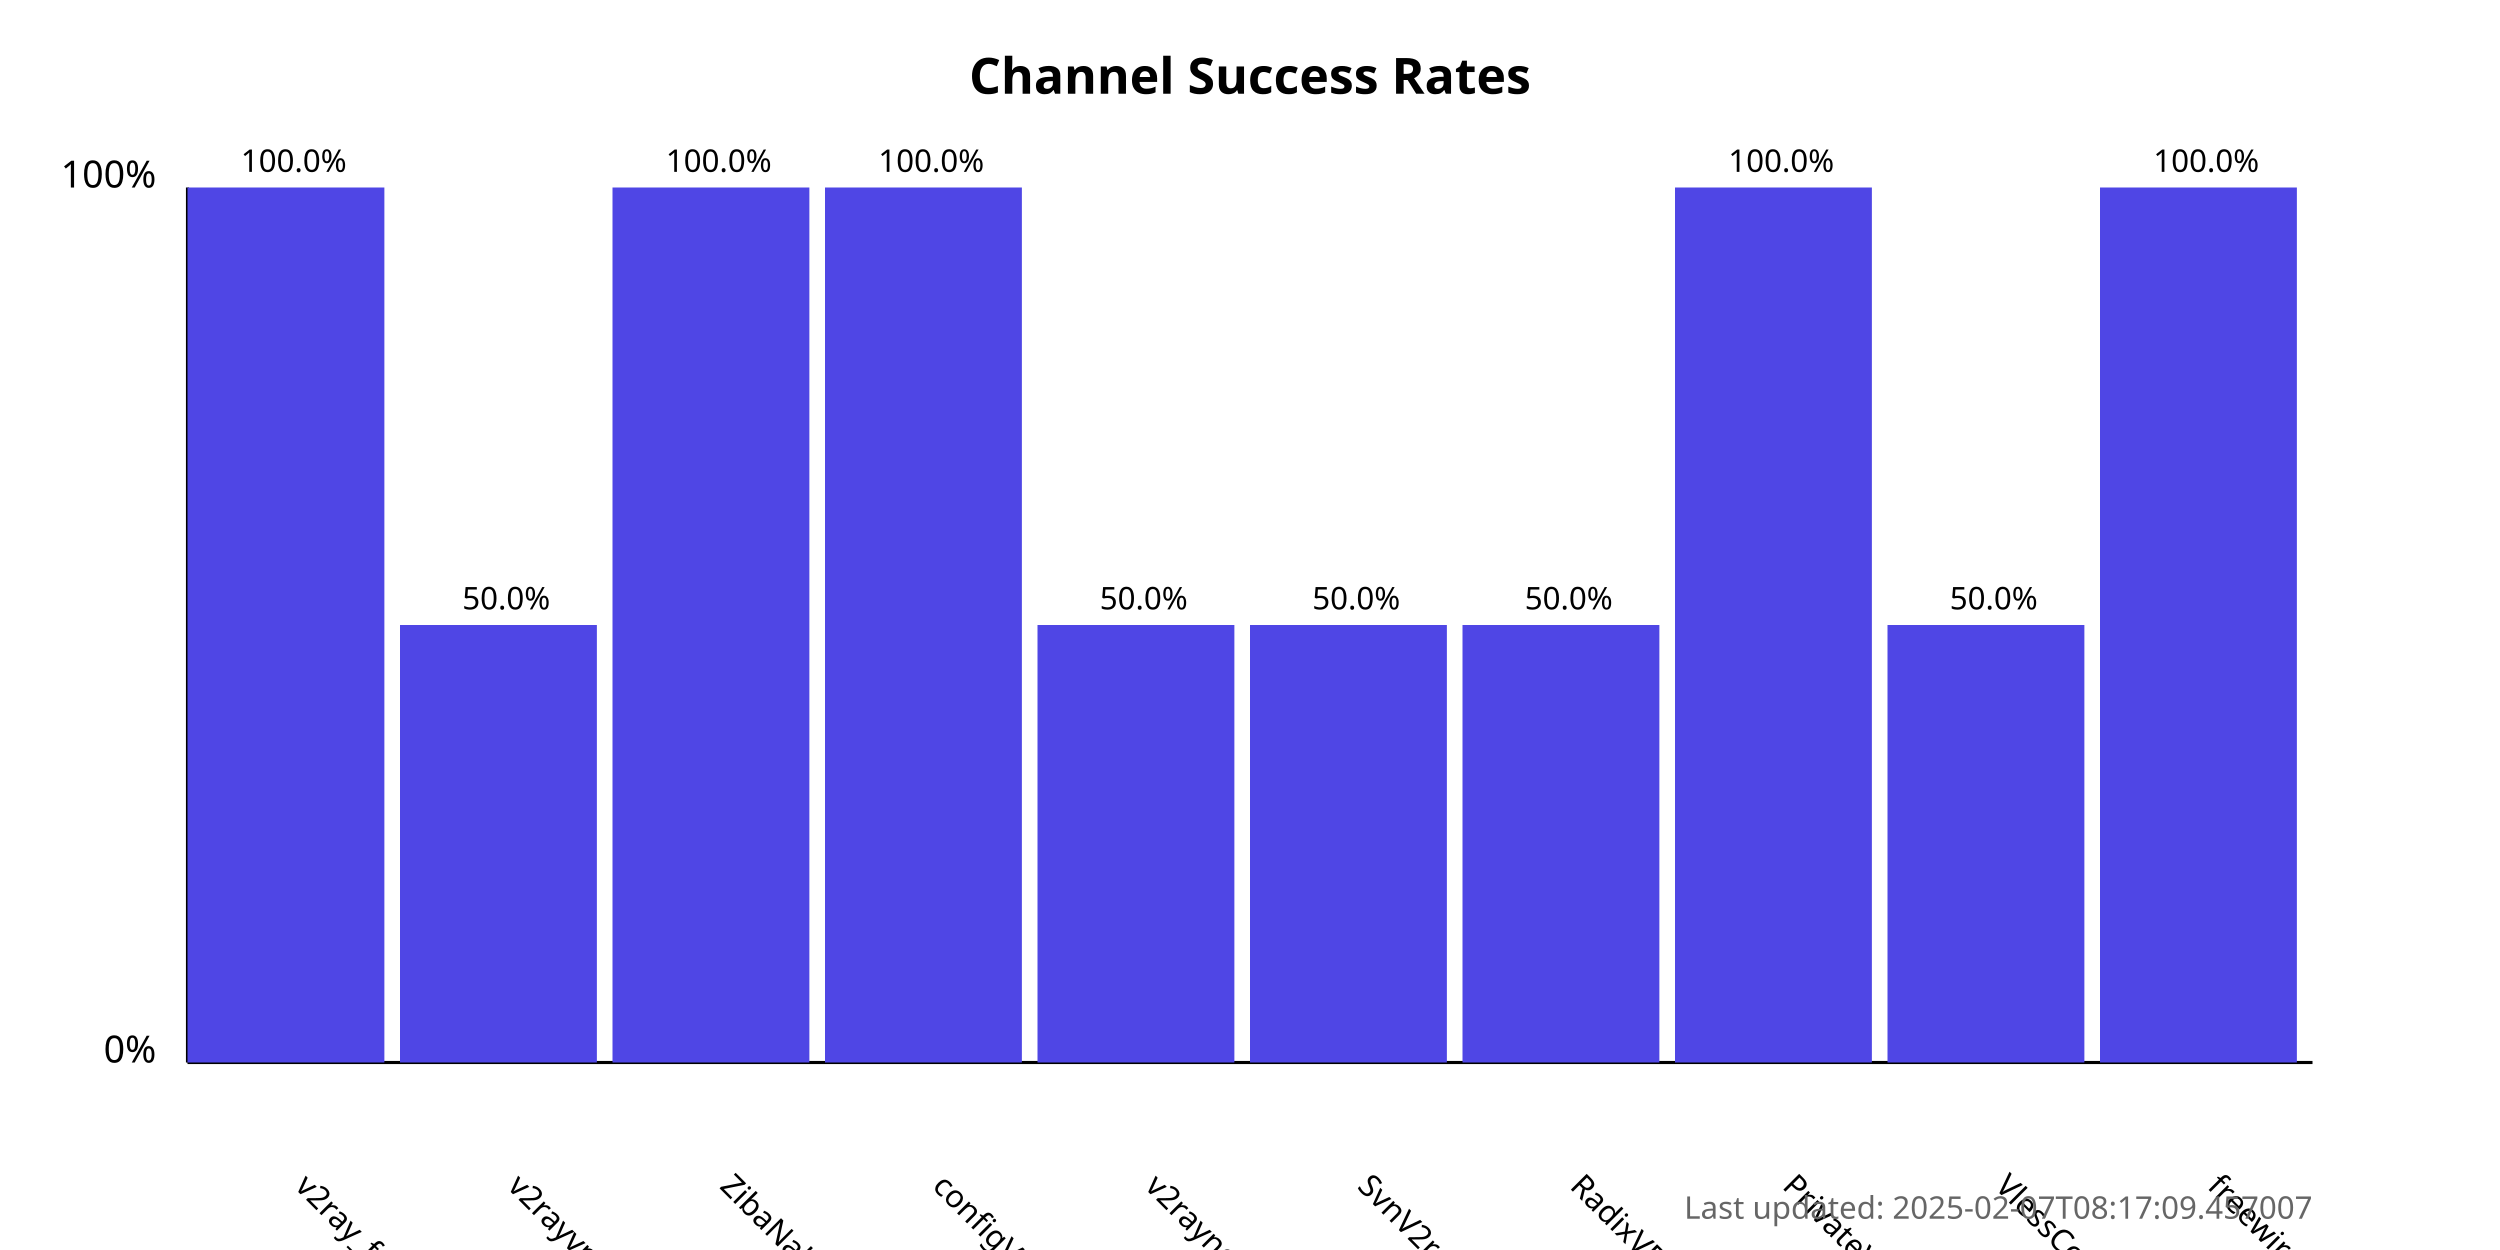
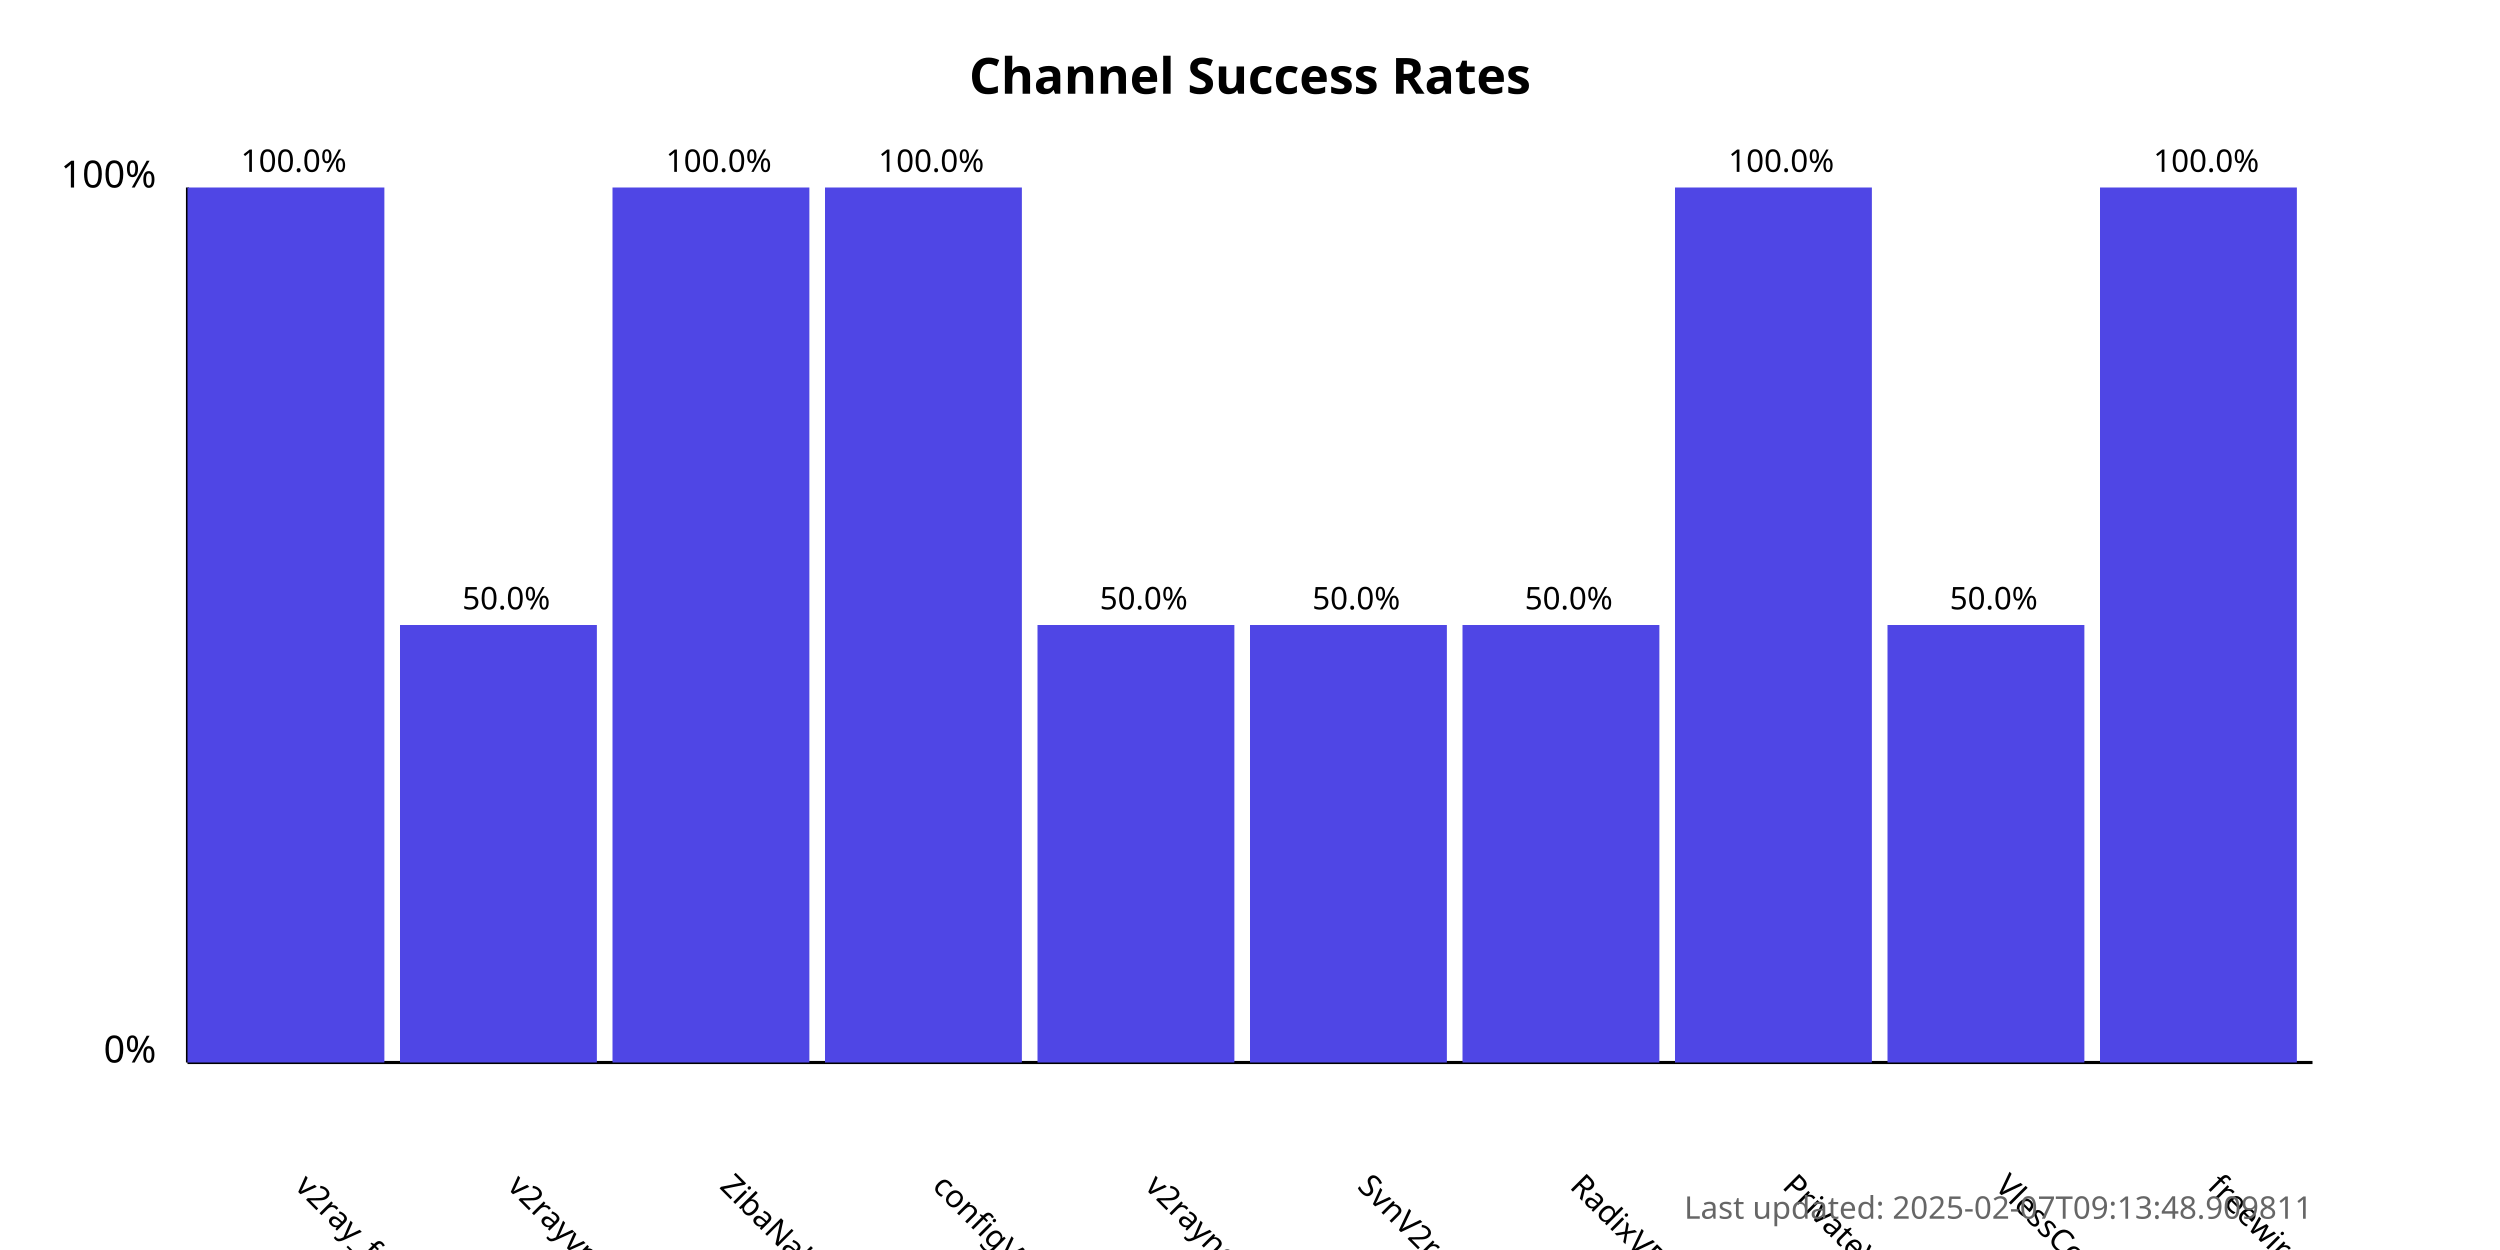
<svg xmlns="http://www.w3.org/2000/svg" width="800" height="400">
  <style>
            .chart-title { font: bold 16px sans-serif; }
            .axis-label { font: 12px sans-serif; }
            .tick-label { font: 10px sans-serif; }
            .bar { fill: #4f46e5; }
            .bar:hover { fill: #6366f1; }
            .timestamp { font: 10px sans-serif; fill: #666; }
        </style>
  <text x="400.0" y="30" text-anchor="middle" class="chart-title">
            Channel Success Rates
        </text>
  <line x1="60" y1="340" x2="60" y2="60" stroke="black" stroke-width="1" />
  <line x1="60" y1="340" x2="740" y2="340" stroke="black" stroke-width="1" />
  <text x="50" y="340" text-anchor="end" class="axis-label">0%</text>
  <text x="50" y="60" text-anchor="end" class="axis-label">100%</text>
  <g>
    <rect x="60" y="60.0" width="63.0" height="280.0" class="bar" />
    <text x="94.0" y="380" transform="rotate(45, 94.0, 380)" text-anchor="start" class="tick-label">
                v2ray_free_conf
            </text>
    <text x="94.0" y="55.0" text-anchor="middle" class="tick-label">
                100.0%
            </text>
  </g>
  <g>
    <rect x="128.0" y="200.0" width="63.0" height="140.0" class="bar" />
    <text x="162.0" y="380" transform="rotate(45, 162.0, 380)" text-anchor="start" class="tick-label">
                v2rayvpno
            </text>
    <text x="162.0" y="195.0" text-anchor="middle" class="tick-label">
                50.0%
            </text>
  </g>
  <g>
    <rect x="196.0" y="60.0" width="63.0" height="280.0" class="bar" />
    <text x="230.0" y="380" transform="rotate(45, 230.0, 380)" text-anchor="start" class="tick-label">
                ZibaNabz
            </text>
    <text x="230.0" y="55.0" text-anchor="middle" class="tick-label">
                100.0%
            </text>
  </g>
  <g>
    <rect x="264.0" y="60.0" width="63.0" height="280.0" class="bar" />
    <text x="298.0" y="380" transform="rotate(45, 298.0, 380)" text-anchor="start" class="tick-label">
                configV2rayForFree
            </text>
    <text x="298.0" y="55.0" text-anchor="middle" class="tick-label">
                100.0%
            </text>
  </g>
  <g>
    <rect x="332.0" y="200.0" width="63.0" height="140.0" class="bar" />
    <text x="366.0" y="380" transform="rotate(45, 366.0, 380)" text-anchor="start" class="tick-label">
                v2rayngvpn
            </text>
    <text x="366.0" y="195.0" text-anchor="middle" class="tick-label">
                50.0%
            </text>
  </g>
  <g>
    <rect x="400.0" y="200.0" width="63.0" height="140.0" class="bar" />
    <text x="434.0" y="380" transform="rotate(45, 434.0, 380)" text-anchor="start" class="tick-label">
                SvnV2ray
            </text>
    <text x="434.0" y="195.0" text-anchor="middle" class="tick-label">
                50.0%
            </text>
  </g>
  <g>
    <rect x="468.0" y="200.0" width="63.0" height="140.0" class="bar" />
    <text x="502.0" y="380" transform="rotate(45, 502.0, 380)" text-anchor="start" class="tick-label">
                RadixVPN
            </text>
    <text x="502.0" y="195.0" text-anchor="middle" class="tick-label">
                50.0%
            </text>
  </g>
  <g>
    <rect x="536.0" y="60.0" width="63.0" height="280.0" class="bar" />
    <text x="570.0" y="380" transform="rotate(45, 570.0, 380)" text-anchor="start" class="tick-label">
                PrivateVPNs
            </text>
    <text x="570.0" y="55.0" text-anchor="middle" class="tick-label">
                100.0%
            </text>
  </g>
  <g>
    <rect x="604.0" y="200.0" width="63.0" height="140.0" class="bar" />
    <text x="638.0" y="380" transform="rotate(45, 638.0, 380)" text-anchor="start" class="tick-label">
                VlessConfig
            </text>
    <text x="638.0" y="195.0" text-anchor="middle" class="tick-label">
                50.0%
            </text>
  </g>
  <g>
    <rect x="672.0" y="60.0" width="63.0" height="280.0" class="bar" />
    <text x="706.0" y="380" transform="rotate(45, 706.0, 380)" text-anchor="start" class="tick-label">
                freewireguard
            </text>
    <text x="706.0" y="55.0" text-anchor="middle" class="tick-label">
                100.0%
            </text>
  </g>
  <text x="740" y="390" text-anchor="end" class="timestamp">
-             Last updated: 2025-02-07T08:17:09.457007
+             Last updated: 2025-02-07T09:13:48.909811
        </text>
</svg>
